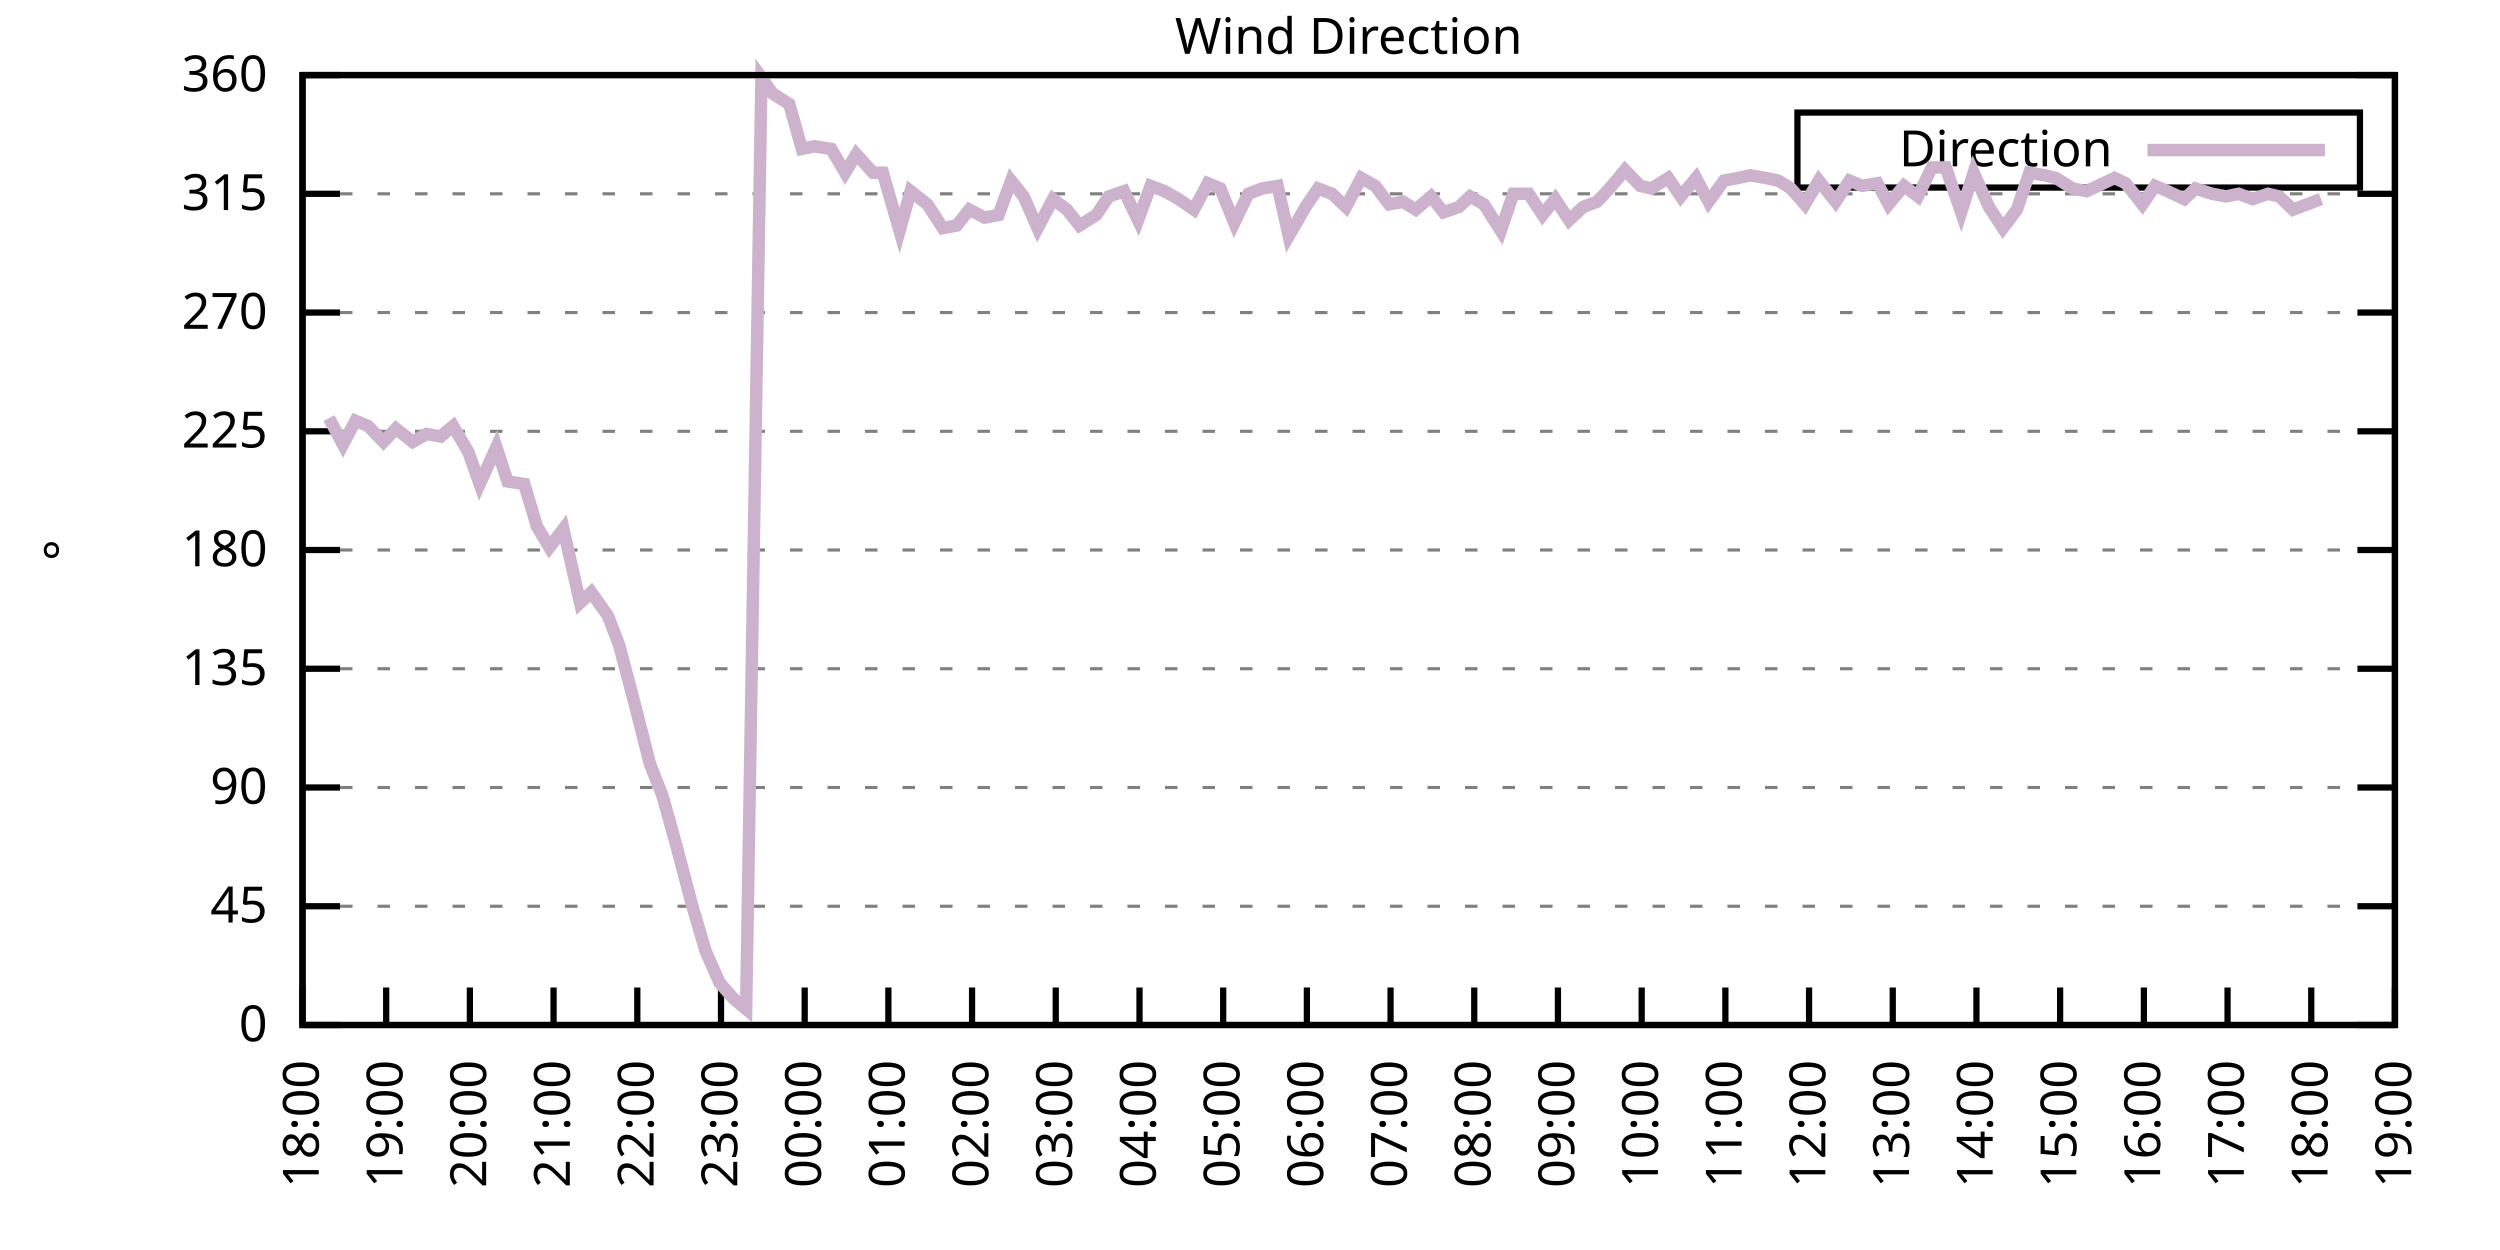
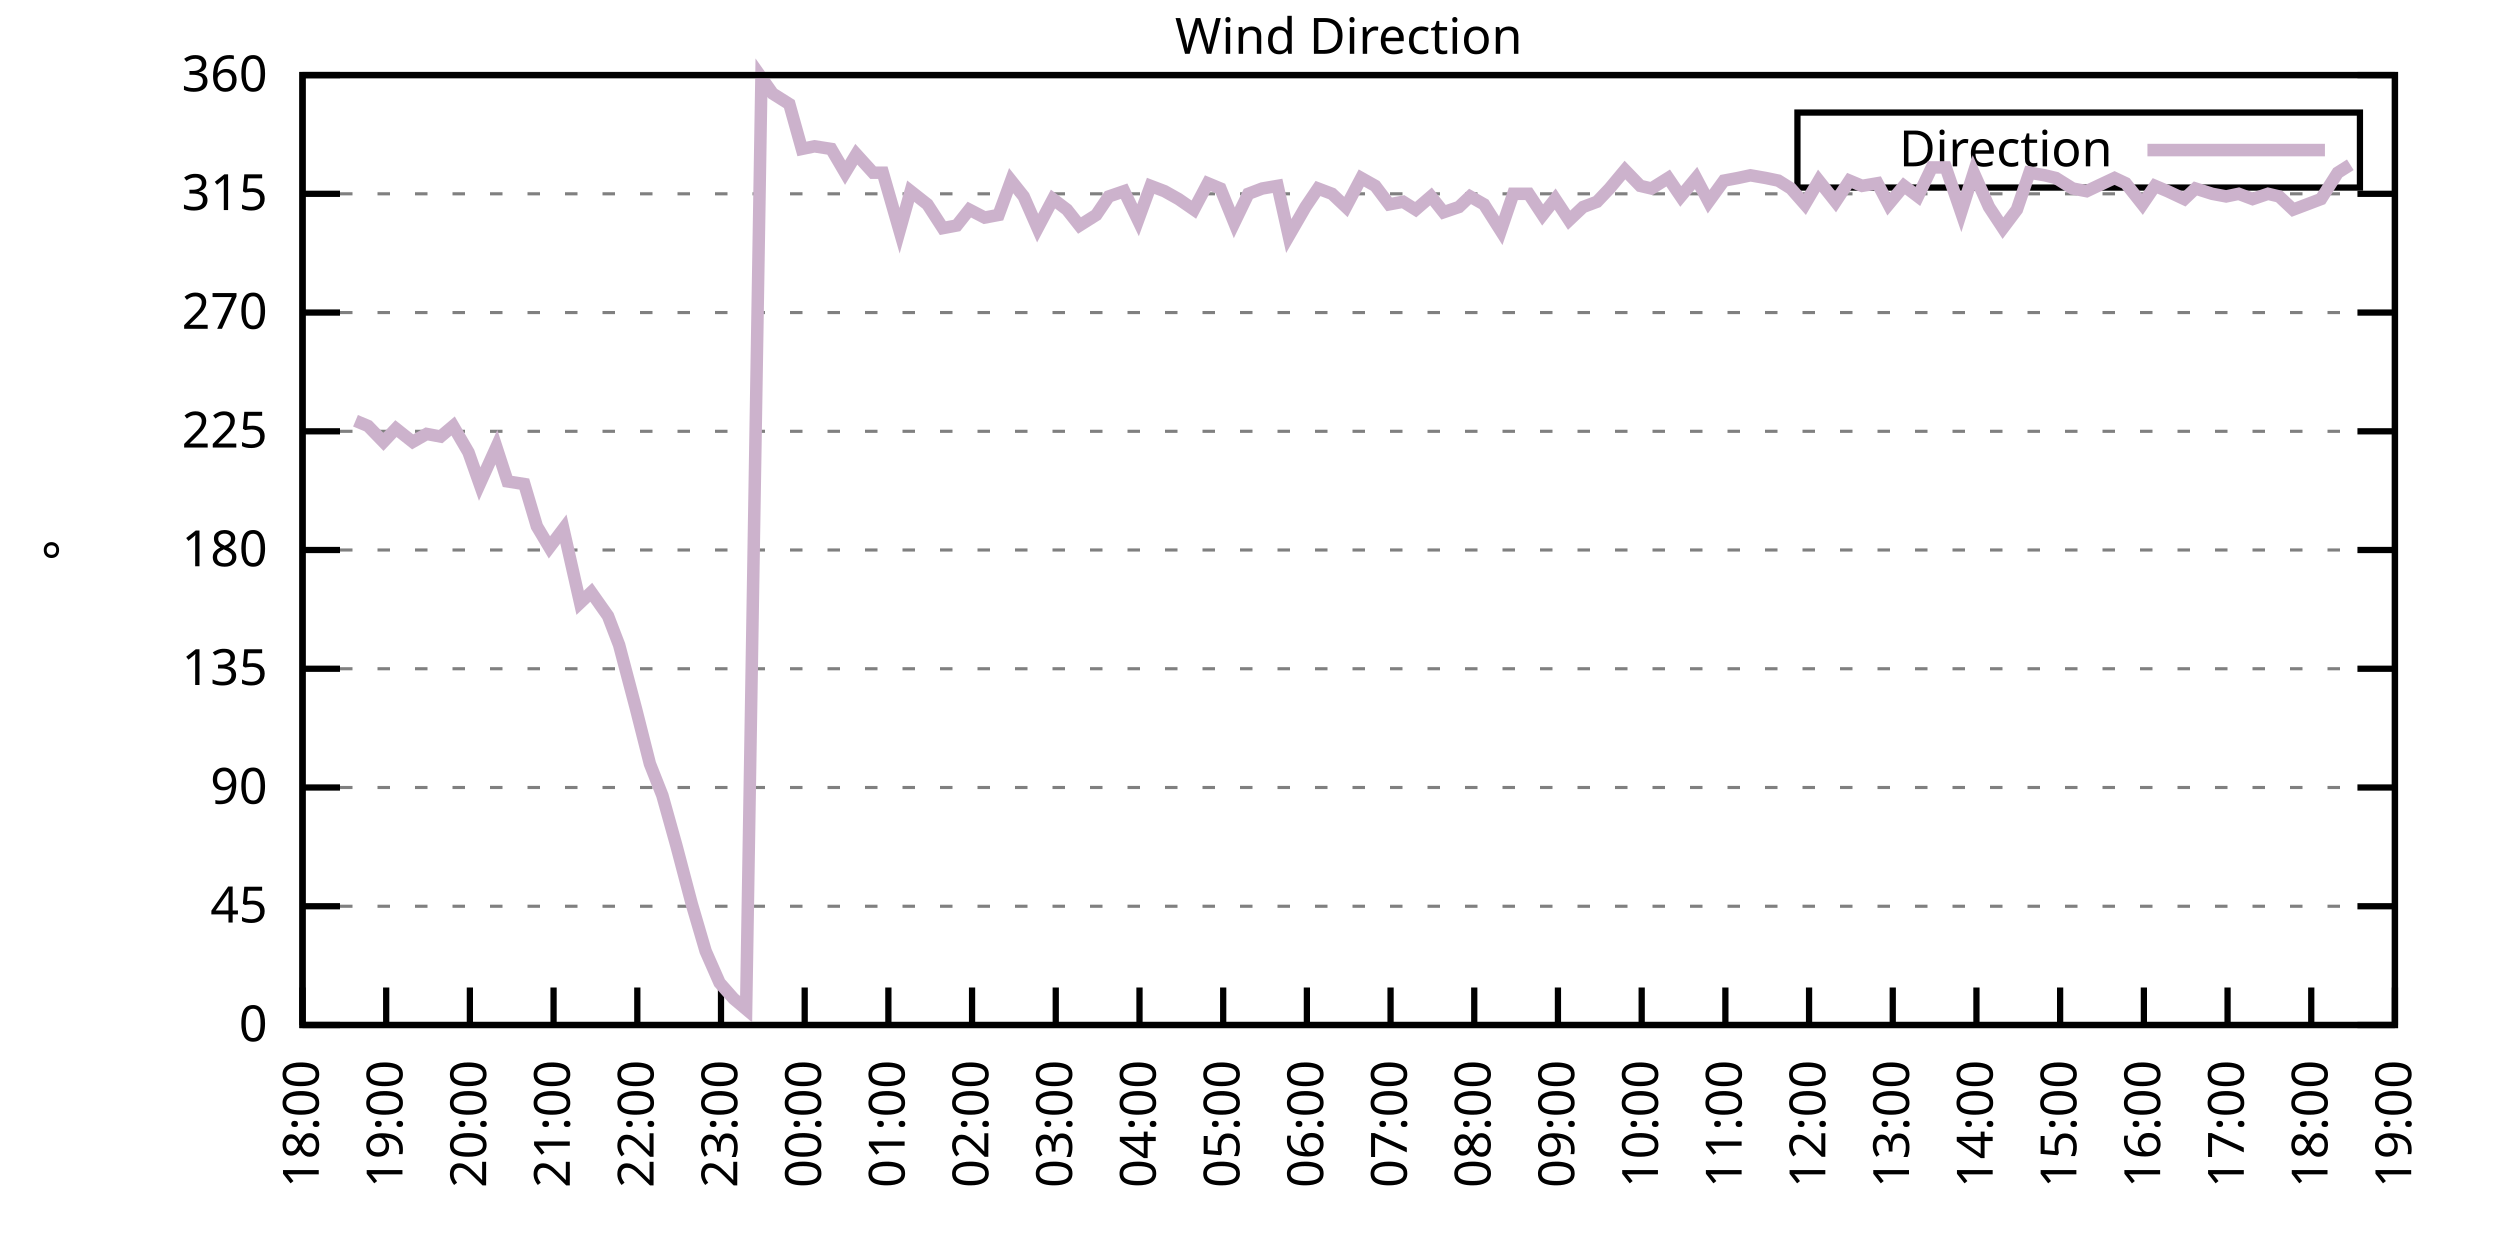
<svg xmlns="http://www.w3.org/2000/svg" xmlns:xlink="http://www.w3.org/1999/xlink" width="400" height="200" viewBox="0 0 400 200">
  <g id="gnuplot_canvas">
    <rect x="0" y="0" width="400" height="200" fill="none" />
    <defs>
      <circle id="gpDot" r="0.5" stroke-width="0.5" stroke="currentColor" />
      <path id="gpPt0" stroke-width="0.333" stroke="currentColor" d="M-1,0 h2 M0,-1 v2" />
      <path id="gpPt1" stroke-width="0.333" stroke="currentColor" d="M-1,-1 L1,1 M1,-1 L-1,1" />
      <path id="gpPt2" stroke-width="0.333" stroke="currentColor" d="M-1,0 L1,0 M0,-1 L0,1 M-1,-1 L1,1 M-1,1 L1,-1" />
      <rect id="gpPt3" stroke-width="0.333" stroke="currentColor" x="-1" y="-1" width="2" height="2" />
      <rect id="gpPt4" stroke-width="0.333" stroke="currentColor" fill="currentColor" x="-1" y="-1" width="2" height="2" />
      <circle id="gpPt5" stroke-width="0.333" stroke="currentColor" cx="0" cy="0" r="1" />
      <use xlink:href="#gpPt5" id="gpPt6" fill="currentColor" stroke="none" />
      <path id="gpPt7" stroke-width="0.333" stroke="currentColor" d="M0,-1.33 L-1.33,0.67 L1.33,0.67 z" />
      <use xlink:href="#gpPt7" id="gpPt8" fill="currentColor" stroke="none" />
      <use xlink:href="#gpPt7" id="gpPt9" stroke="currentColor" transform="rotate(180)" />
      <use xlink:href="#gpPt9" id="gpPt10" fill="currentColor" stroke="none" />
      <use xlink:href="#gpPt3" id="gpPt11" stroke="currentColor" transform="rotate(45)" />
      <use xlink:href="#gpPt11" id="gpPt12" fill="currentColor" stroke="none" />
      <path id="gpPt13" stroke-width="0.333" stroke="currentColor" d="M0,1.330 L1.265,0.411 L0.782,-1.067 L-0.782,-1.076 L-1.265,0.411 z" />
      <use xlink:href="#gpPt13" id="gpPt14" fill="currentColor" stroke="none" />
      <filter id="textbox" filterUnits="objectBoundingBox" x="0" y="0" height="1" width="1">
        <feFlood flood-color="white" flood-opacity="1" result="bgnd" />
        <feComposite in="SourceGraphic" in2="bgnd" operator="atop" />
      </filter>
      <filter id="greybox" filterUnits="objectBoundingBox" x="0" y="0" height="1" width="1">
        <feFlood flood-color="lightgrey" flood-opacity="1" result="grey" />
        <feComposite in="SourceGraphic" in2="grey" operator="atop" />
      </filter>
    </defs>
    <g fill="none" color="white" stroke="currentColor" stroke-width="1.00" stroke-linecap="butt" stroke-linejoin="miter">
</g>
    <g fill="none" color="black" stroke="currentColor" stroke-width="1.00" stroke-linecap="butt" stroke-linejoin="miter">
      <g stroke="none" shape-rendering="crispEdges">
        <polygon fill="rgb(255, 255, 255)" points="48.40,164.00 383.18,164.00 383.18,12.02 48.40,12.02 " />
      </g>
    </g>
    <g fill="none" color="black" stroke="currentColor" stroke-width="1.00" stroke-linecap="butt" stroke-linejoin="miter">
</g>
    <g fill="none" color="black" stroke="black" stroke-width="0.50" stroke-linecap="butt" stroke-linejoin="miter">
</g>
    <g fill="none" color="gray" stroke="currentColor" stroke-width="0.50" stroke-linecap="butt" stroke-linejoin="miter">
      <path stroke="gray" stroke-dasharray="2,4" class="gridline" d="M48.40,164.00 L383.19,164.00  " />
    </g>
    <g fill="none" color="gray" stroke="gray" stroke-width="1.00" stroke-linecap="butt" stroke-linejoin="miter">
</g>
    <g fill="none" color="black" stroke="currentColor" stroke-width="1.00" stroke-linecap="butt" stroke-linejoin="miter">
      <path stroke="black" d="M48.40,164.00 L54.40,164.00 M383.19,164.00 L377.19,164.00  " />
      <g transform="translate(42.80,166.60)" stroke="none" fill="black" font-family="Sans" font-size="8.00" text-anchor="end">
        <text>
          <tspan font-family="Sans"> 0</tspan>
        </text>
      </g>
    </g>
    <g fill="none" color="black" stroke="currentColor" stroke-width="1.00" stroke-linecap="butt" stroke-linejoin="miter">
</g>
    <g fill="none" color="black" stroke="black" stroke-width="0.50" stroke-linecap="butt" stroke-linejoin="miter">
</g>
    <g fill="none" color="gray" stroke="currentColor" stroke-width="0.50" stroke-linecap="butt" stroke-linejoin="miter">
      <path stroke="gray" stroke-dasharray="2,4" class="gridline" d="M48.40,145.00 L383.19,145.00  " />
    </g>
    <g fill="none" color="gray" stroke="gray" stroke-width="1.00" stroke-linecap="butt" stroke-linejoin="miter">
</g>
    <g fill="none" color="black" stroke="currentColor" stroke-width="1.00" stroke-linecap="butt" stroke-linejoin="miter">
      <path stroke="black" d="M48.40,145.00 L54.40,145.00 M383.19,145.00 L377.19,145.00  " />
      <g transform="translate(42.80,147.60)" stroke="none" fill="black" font-family="Sans" font-size="8.00" text-anchor="end">
        <text>
          <tspan font-family="Sans"> 45</tspan>
        </text>
      </g>
    </g>
    <g fill="none" color="black" stroke="currentColor" stroke-width="1.00" stroke-linecap="butt" stroke-linejoin="miter">
</g>
    <g fill="none" color="black" stroke="black" stroke-width="0.50" stroke-linecap="butt" stroke-linejoin="miter">
</g>
    <g fill="none" color="gray" stroke="currentColor" stroke-width="0.50" stroke-linecap="butt" stroke-linejoin="miter">
      <path stroke="gray" stroke-dasharray="2,4" class="gridline" d="M48.40,126.00 L383.19,126.00  " />
    </g>
    <g fill="none" color="gray" stroke="gray" stroke-width="1.00" stroke-linecap="butt" stroke-linejoin="miter">
</g>
    <g fill="none" color="black" stroke="currentColor" stroke-width="1.00" stroke-linecap="butt" stroke-linejoin="miter">
      <path stroke="black" d="M48.40,126.00 L54.40,126.00 M383.19,126.00 L377.19,126.00  " />
      <g transform="translate(42.80,128.60)" stroke="none" fill="black" font-family="Sans" font-size="8.00" text-anchor="end">
        <text>
          <tspan font-family="Sans"> 90</tspan>
        </text>
      </g>
    </g>
    <g fill="none" color="black" stroke="currentColor" stroke-width="1.00" stroke-linecap="butt" stroke-linejoin="miter">
</g>
    <g fill="none" color="black" stroke="black" stroke-width="0.50" stroke-linecap="butt" stroke-linejoin="miter">
</g>
    <g fill="none" color="gray" stroke="currentColor" stroke-width="0.50" stroke-linecap="butt" stroke-linejoin="miter">
      <path stroke="gray" stroke-dasharray="2,4" class="gridline" d="M48.40,107.00 L383.19,107.00  " />
    </g>
    <g fill="none" color="gray" stroke="gray" stroke-width="1.00" stroke-linecap="butt" stroke-linejoin="miter">
</g>
    <g fill="none" color="black" stroke="currentColor" stroke-width="1.00" stroke-linecap="butt" stroke-linejoin="miter">
      <path stroke="black" d="M48.40,107.00 L54.40,107.00 M383.19,107.00 L377.19,107.00  " />
      <g transform="translate(42.80,109.60)" stroke="none" fill="black" font-family="Sans" font-size="8.00" text-anchor="end">
        <text>
          <tspan font-family="Sans"> 135</tspan>
        </text>
      </g>
    </g>
    <g fill="none" color="black" stroke="currentColor" stroke-width="1.00" stroke-linecap="butt" stroke-linejoin="miter">
</g>
    <g fill="none" color="black" stroke="black" stroke-width="0.50" stroke-linecap="butt" stroke-linejoin="miter">
</g>
    <g fill="none" color="gray" stroke="currentColor" stroke-width="0.50" stroke-linecap="butt" stroke-linejoin="miter">
      <path stroke="gray" stroke-dasharray="2,4" class="gridline" d="M48.40,88.00 L383.19,88.00  " />
    </g>
    <g fill="none" color="gray" stroke="gray" stroke-width="1.00" stroke-linecap="butt" stroke-linejoin="miter">
</g>
    <g fill="none" color="black" stroke="currentColor" stroke-width="1.00" stroke-linecap="butt" stroke-linejoin="miter">
      <path stroke="black" d="M48.40,88.00 L54.40,88.00 M383.19,88.00 L377.19,88.00  " />
      <g transform="translate(42.80,90.60)" stroke="none" fill="black" font-family="Sans" font-size="8.00" text-anchor="end">
        <text>
          <tspan font-family="Sans"> 180</tspan>
        </text>
      </g>
    </g>
    <g fill="none" color="black" stroke="currentColor" stroke-width="1.00" stroke-linecap="butt" stroke-linejoin="miter">
</g>
    <g fill="none" color="black" stroke="black" stroke-width="0.50" stroke-linecap="butt" stroke-linejoin="miter">
</g>
    <g fill="none" color="gray" stroke="currentColor" stroke-width="0.50" stroke-linecap="butt" stroke-linejoin="miter">
      <path stroke="gray" stroke-dasharray="2,4" class="gridline" d="M48.40,69.01 L383.19,69.01  " />
    </g>
    <g fill="none" color="gray" stroke="gray" stroke-width="1.00" stroke-linecap="butt" stroke-linejoin="miter">
</g>
    <g fill="none" color="black" stroke="currentColor" stroke-width="1.00" stroke-linecap="butt" stroke-linejoin="miter">
      <path stroke="black" d="M48.40,69.01 L54.40,69.01 M383.19,69.01 L377.19,69.01  " />
      <g transform="translate(42.80,71.61)" stroke="none" fill="black" font-family="Sans" font-size="8.00" text-anchor="end">
        <text>
          <tspan font-family="Sans"> 225</tspan>
        </text>
      </g>
    </g>
    <g fill="none" color="black" stroke="currentColor" stroke-width="1.00" stroke-linecap="butt" stroke-linejoin="miter">
</g>
    <g fill="none" color="black" stroke="black" stroke-width="0.50" stroke-linecap="butt" stroke-linejoin="miter">
</g>
    <g fill="none" color="gray" stroke="currentColor" stroke-width="0.50" stroke-linecap="butt" stroke-linejoin="miter">
      <path stroke="gray" stroke-dasharray="2,4" class="gridline" d="M48.40,50.01 L383.19,50.01  " />
    </g>
    <g fill="none" color="gray" stroke="gray" stroke-width="1.00" stroke-linecap="butt" stroke-linejoin="miter">
</g>
    <g fill="none" color="black" stroke="currentColor" stroke-width="1.00" stroke-linecap="butt" stroke-linejoin="miter">
      <path stroke="black" d="M48.40,50.01 L54.40,50.01 M383.19,50.01 L377.19,50.01  " />
      <g transform="translate(42.80,52.61)" stroke="none" fill="black" font-family="Sans" font-size="8.00" text-anchor="end">
        <text>
          <tspan font-family="Sans"> 270</tspan>
        </text>
      </g>
    </g>
    <g fill="none" color="black" stroke="currentColor" stroke-width="1.00" stroke-linecap="butt" stroke-linejoin="miter">
</g>
    <g fill="none" color="black" stroke="black" stroke-width="0.50" stroke-linecap="butt" stroke-linejoin="miter">
</g>
    <g fill="none" color="gray" stroke="currentColor" stroke-width="0.50" stroke-linecap="butt" stroke-linejoin="miter">
      <path stroke="gray" stroke-dasharray="2,4" class="gridline" d="M48.40,31.01 L383.19,31.01  " />
    </g>
    <g fill="none" color="gray" stroke="gray" stroke-width="1.00" stroke-linecap="butt" stroke-linejoin="miter">
</g>
    <g fill="none" color="black" stroke="currentColor" stroke-width="1.00" stroke-linecap="butt" stroke-linejoin="miter">
      <path stroke="black" d="M48.40,31.01 L54.40,31.01 M383.19,31.01 L377.19,31.01  " />
      <g transform="translate(42.80,33.61)" stroke="none" fill="black" font-family="Sans" font-size="8.00" text-anchor="end">
        <text>
          <tspan font-family="Sans"> 315</tspan>
        </text>
      </g>
    </g>
    <g fill="none" color="black" stroke="currentColor" stroke-width="1.00" stroke-linecap="butt" stroke-linejoin="miter">
</g>
    <g fill="none" color="black" stroke="black" stroke-width="0.50" stroke-linecap="butt" stroke-linejoin="miter">
</g>
    <g fill="none" color="gray" stroke="currentColor" stroke-width="0.50" stroke-linecap="butt" stroke-linejoin="miter">
      <path stroke="gray" stroke-dasharray="2,4" class="gridline" d="M48.40,12.01 L383.19,12.01  " />
    </g>
    <g fill="none" color="gray" stroke="gray" stroke-width="1.00" stroke-linecap="butt" stroke-linejoin="miter">
</g>
    <g fill="none" color="black" stroke="currentColor" stroke-width="1.00" stroke-linecap="butt" stroke-linejoin="miter">
      <path stroke="black" d="M48.40,12.01 L54.40,12.01 M383.19,12.01 L377.19,12.01  " />
      <g transform="translate(42.80,14.61)" stroke="none" fill="black" font-family="Sans" font-size="8.00" text-anchor="end">
        <text>
          <tspan font-family="Sans"> 360</tspan>
        </text>
      </g>
    </g>
    <g fill="none" color="black" stroke="currentColor" stroke-width="1.00" stroke-linecap="butt" stroke-linejoin="miter">
      <path stroke="black" d="M48.40,164.00 L48.40,158.00  " />
      <g transform="translate(51.00,169.60) rotate(270.00)" stroke="none" fill="black" font-family="Sans" font-size="8.00" text-anchor="end">
        <text>
          <tspan font-family="Sans">18:00</tspan>
        </text>
      </g>
    </g>
    <g fill="none" color="black" stroke="currentColor" stroke-width="1.00" stroke-linecap="butt" stroke-linejoin="miter">
      <path stroke="black" d="M61.79,164.00 L61.79,158.00  " />
      <g transform="translate(64.39,169.60) rotate(270.00)" stroke="none" fill="black" font-family="Sans" font-size="8.00" text-anchor="end">
        <text>
          <tspan font-family="Sans">19:00</tspan>
        </text>
      </g>
    </g>
    <g fill="none" color="black" stroke="currentColor" stroke-width="1.00" stroke-linecap="butt" stroke-linejoin="miter">
      <path stroke="black" d="M75.18,164.00 L75.18,158.00  " />
      <g transform="translate(77.78,169.60) rotate(270.00)" stroke="none" fill="black" font-family="Sans" font-size="8.00" text-anchor="end">
        <text>
          <tspan font-family="Sans">20:00</tspan>
        </text>
      </g>
    </g>
    <g fill="none" color="black" stroke="currentColor" stroke-width="1.00" stroke-linecap="butt" stroke-linejoin="miter">
      <path stroke="black" d="M88.57,164.00 L88.57,158.00  " />
      <g transform="translate(91.17,169.60) rotate(270.00)" stroke="none" fill="black" font-family="Sans" font-size="8.00" text-anchor="end">
        <text>
          <tspan font-family="Sans">21:00</tspan>
        </text>
      </g>
    </g>
    <g fill="none" color="black" stroke="currentColor" stroke-width="1.00" stroke-linecap="butt" stroke-linejoin="miter">
      <path stroke="black" d="M101.97,164.00 L101.97,158.00  " />
      <g transform="translate(104.57,169.60) rotate(270.00)" stroke="none" fill="black" font-family="Sans" font-size="8.00" text-anchor="end">
        <text>
          <tspan font-family="Sans">22:00</tspan>
        </text>
      </g>
    </g>
    <g fill="none" color="black" stroke="currentColor" stroke-width="1.00" stroke-linecap="butt" stroke-linejoin="miter">
      <path stroke="black" d="M115.36,164.00 L115.36,158.00  " />
      <g transform="translate(117.96,169.60) rotate(270.00)" stroke="none" fill="black" font-family="Sans" font-size="8.00" text-anchor="end">
        <text>
          <tspan font-family="Sans">23:00</tspan>
        </text>
      </g>
    </g>
    <g fill="none" color="black" stroke="currentColor" stroke-width="1.00" stroke-linecap="butt" stroke-linejoin="miter">
      <path stroke="black" d="M128.75,164.00 L128.75,158.00  " />
      <g transform="translate(131.35,169.60) rotate(270.00)" stroke="none" fill="black" font-family="Sans" font-size="8.00" text-anchor="end">
        <text>
          <tspan font-family="Sans">00:00</tspan>
        </text>
      </g>
    </g>
    <g fill="none" color="black" stroke="currentColor" stroke-width="1.00" stroke-linecap="butt" stroke-linejoin="miter">
      <path stroke="black" d="M142.14,164.00 L142.14,158.00  " />
      <g transform="translate(144.74,169.60) rotate(270.00)" stroke="none" fill="black" font-family="Sans" font-size="8.00" text-anchor="end">
        <text>
          <tspan font-family="Sans">01:00</tspan>
        </text>
      </g>
    </g>
    <g fill="none" color="black" stroke="currentColor" stroke-width="1.00" stroke-linecap="butt" stroke-linejoin="miter">
      <path stroke="black" d="M155.53,164.00 L155.53,158.00  " />
      <g transform="translate(158.13,169.60) rotate(270.00)" stroke="none" fill="black" font-family="Sans" font-size="8.00" text-anchor="end">
        <text>
          <tspan font-family="Sans">02:00</tspan>
        </text>
      </g>
    </g>
    <g fill="none" color="black" stroke="currentColor" stroke-width="1.00" stroke-linecap="butt" stroke-linejoin="miter">
      <path stroke="black" d="M168.92,164.00 L168.92,158.00  " />
      <g transform="translate(171.52,169.60) rotate(270.00)" stroke="none" fill="black" font-family="Sans" font-size="8.00" text-anchor="end">
        <text>
          <tspan font-family="Sans">03:00</tspan>
        </text>
      </g>
    </g>
    <g fill="none" color="black" stroke="currentColor" stroke-width="1.00" stroke-linecap="butt" stroke-linejoin="miter">
      <path stroke="black" d="M182.32,164.00 L182.32,158.00  " />
      <g transform="translate(184.92,169.60) rotate(270.00)" stroke="none" fill="black" font-family="Sans" font-size="8.00" text-anchor="end">
        <text>
          <tspan font-family="Sans">04:00</tspan>
        </text>
      </g>
    </g>
    <g fill="none" color="black" stroke="currentColor" stroke-width="1.00" stroke-linecap="butt" stroke-linejoin="miter">
      <path stroke="black" d="M195.71,164.00 L195.71,158.00  " />
      <g transform="translate(198.31,169.60) rotate(270.00)" stroke="none" fill="black" font-family="Sans" font-size="8.00" text-anchor="end">
        <text>
          <tspan font-family="Sans">05:00</tspan>
        </text>
      </g>
    </g>
    <g fill="none" color="black" stroke="currentColor" stroke-width="1.00" stroke-linecap="butt" stroke-linejoin="miter">
      <path stroke="black" d="M209.10,164.00 L209.10,158.00  " />
      <g transform="translate(211.70,169.60) rotate(270.00)" stroke="none" fill="black" font-family="Sans" font-size="8.00" text-anchor="end">
        <text>
          <tspan font-family="Sans">06:00</tspan>
        </text>
      </g>
    </g>
    <g fill="none" color="black" stroke="currentColor" stroke-width="1.00" stroke-linecap="butt" stroke-linejoin="miter">
      <path stroke="black" d="M222.49,164.00 L222.49,158.00  " />
      <g transform="translate(225.09,169.60) rotate(270.00)" stroke="none" fill="black" font-family="Sans" font-size="8.00" text-anchor="end">
        <text>
          <tspan font-family="Sans">07:00</tspan>
        </text>
      </g>
    </g>
    <g fill="none" color="black" stroke="currentColor" stroke-width="1.00" stroke-linecap="butt" stroke-linejoin="miter">
      <path stroke="black" d="M235.88,164.00 L235.88,158.00  " />
      <g transform="translate(238.48,169.60) rotate(270.00)" stroke="none" fill="black" font-family="Sans" font-size="8.00" text-anchor="end">
        <text>
          <tspan font-family="Sans">08:00</tspan>
        </text>
      </g>
    </g>
    <g fill="none" color="black" stroke="currentColor" stroke-width="1.00" stroke-linecap="butt" stroke-linejoin="miter">
      <path stroke="black" d="M249.27,164.00 L249.27,158.00  " />
      <g transform="translate(251.87,169.60) rotate(270.00)" stroke="none" fill="black" font-family="Sans" font-size="8.00" text-anchor="end">
        <text>
          <tspan font-family="Sans">09:00</tspan>
        </text>
      </g>
    </g>
    <g fill="none" color="black" stroke="currentColor" stroke-width="1.00" stroke-linecap="butt" stroke-linejoin="miter">
      <path stroke="black" d="M262.67,164.00 L262.67,158.00  " />
      <g transform="translate(265.27,169.60) rotate(270.00)" stroke="none" fill="black" font-family="Sans" font-size="8.00" text-anchor="end">
        <text>
          <tspan font-family="Sans">10:00</tspan>
        </text>
      </g>
    </g>
    <g fill="none" color="black" stroke="currentColor" stroke-width="1.00" stroke-linecap="butt" stroke-linejoin="miter">
      <path stroke="black" d="M276.06,164.00 L276.06,158.00  " />
      <g transform="translate(278.66,169.60) rotate(270.00)" stroke="none" fill="black" font-family="Sans" font-size="8.00" text-anchor="end">
        <text>
          <tspan font-family="Sans">11:00</tspan>
        </text>
      </g>
    </g>
    <g fill="none" color="black" stroke="currentColor" stroke-width="1.00" stroke-linecap="butt" stroke-linejoin="miter">
      <path stroke="black" d="M289.45,164.00 L289.45,158.00  " />
      <g transform="translate(292.05,169.60) rotate(270.00)" stroke="none" fill="black" font-family="Sans" font-size="8.00" text-anchor="end">
        <text>
          <tspan font-family="Sans">12:00</tspan>
        </text>
      </g>
    </g>
    <g fill="none" color="black" stroke="currentColor" stroke-width="1.00" stroke-linecap="butt" stroke-linejoin="miter">
      <path stroke="black" d="M302.84,164.00 L302.84,158.00  " />
      <g transform="translate(305.44,169.60) rotate(270.00)" stroke="none" fill="black" font-family="Sans" font-size="8.00" text-anchor="end">
        <text>
          <tspan font-family="Sans">13:00</tspan>
        </text>
      </g>
    </g>
    <g fill="none" color="black" stroke="currentColor" stroke-width="1.00" stroke-linecap="butt" stroke-linejoin="miter">
      <path stroke="black" d="M316.23,164.00 L316.23,158.00  " />
      <g transform="translate(318.83,169.60) rotate(270.00)" stroke="none" fill="black" font-family="Sans" font-size="8.00" text-anchor="end">
        <text>
          <tspan font-family="Sans">14:00</tspan>
        </text>
      </g>
    </g>
    <g fill="none" color="black" stroke="currentColor" stroke-width="1.00" stroke-linecap="butt" stroke-linejoin="miter">
      <path stroke="black" d="M329.62,164.00 L329.62,158.00  " />
      <g transform="translate(332.22,169.60) rotate(270.00)" stroke="none" fill="black" font-family="Sans" font-size="8.00" text-anchor="end">
        <text>
          <tspan font-family="Sans">15:00</tspan>
        </text>
      </g>
    </g>
    <g fill="none" color="black" stroke="currentColor" stroke-width="1.00" stroke-linecap="butt" stroke-linejoin="miter">
      <path stroke="black" d="M343.02,164.00 L343.02,158.00  " />
      <g transform="translate(345.62,169.60) rotate(270.00)" stroke="none" fill="black" font-family="Sans" font-size="8.00" text-anchor="end">
        <text>
          <tspan font-family="Sans">16:00</tspan>
        </text>
      </g>
    </g>
    <g fill="none" color="black" stroke="currentColor" stroke-width="1.00" stroke-linecap="butt" stroke-linejoin="miter">
      <path stroke="black" d="M356.41,164.00 L356.41,158.00  " />
      <g transform="translate(359.01,169.60) rotate(270.00)" stroke="none" fill="black" font-family="Sans" font-size="8.00" text-anchor="end">
        <text>
          <tspan font-family="Sans">17:00</tspan>
        </text>
      </g>
    </g>
    <g fill="none" color="black" stroke="currentColor" stroke-width="1.00" stroke-linecap="butt" stroke-linejoin="miter">
      <path stroke="black" d="M369.80,164.00 L369.80,158.00  " />
      <g transform="translate(372.40,169.60) rotate(270.00)" stroke="none" fill="black" font-family="Sans" font-size="8.00" text-anchor="end">
        <text>
          <tspan font-family="Sans">18:00</tspan>
        </text>
      </g>
    </g>
    <g fill="none" color="black" stroke="currentColor" stroke-width="1.00" stroke-linecap="butt" stroke-linejoin="miter">
      <path stroke="black" d="M383.19,164.00 L383.19,158.00  " />
      <g transform="translate(385.79,169.60) rotate(270.00)" stroke="none" fill="black" font-family="Sans" font-size="8.00" text-anchor="end">
        <text>
          <tspan font-family="Sans">19:00</tspan>
        </text>
      </g>
    </g>
    <g fill="none" color="black" stroke="currentColor" stroke-width="1.00" stroke-linecap="butt" stroke-linejoin="miter">
</g>
    <g fill="none" color="black" stroke="currentColor" stroke-width="1.00" stroke-linecap="butt" stroke-linejoin="miter">
      <path stroke="black" d="M48.40,12.01 L48.40,164.00 L383.19,164.00 L383.19,12.01 L48.40,12.01 Z  " />
    </g>
    <g fill="none" color="black" stroke="currentColor" stroke-width="1.00" stroke-linecap="butt" stroke-linejoin="miter">
</g>
    <g fill="none" color="black" stroke="currentColor" stroke-width="1.00" stroke-linecap="butt" stroke-linejoin="miter">
      <path stroke="black" d="M287.59,30.01 L287.59,18.01 L377.59,18.01 L377.59,30.01 L287.59,30.01 Z  " />
    </g>
    <g id="Wind_direction_plot_1">
      <g fill="none" color="white" stroke="black" stroke-width="2.00" stroke-linecap="butt" stroke-linejoin="miter">
</g>
      <g fill="none" color="black" stroke="currentColor" stroke-width="2.00" stroke-linecap="butt" stroke-linejoin="miter">
        <g transform="translate(337.99,26.61)" stroke="none" fill="black" font-family="Sans" font-size="8.00" text-anchor="end">
          <text>
            <tspan font-family="Sans">Direction</tspan>
          </text>
        </g>
      </g>
      <g fill="none" color="black" stroke="currentColor" stroke-width="2.00" stroke-linecap="butt" stroke-linejoin="miter">
-         <path stroke="rgb(204, 178, 204)" d="M343.59,24.01 L371.99,24.01 M52.64,66.90 L54.87,71.12 L56.88,67.32 L58.89,68.16 L61.35,70.70 L63.35,68.58   L66.03,70.70 L68.26,69.43 L70.50,69.85 L72.50,68.16 L74.96,72.38 L76.75,77.45 L79.42,71.54 L81.21,77.03   L83.89,77.45 L85.90,84.21 L87.91,87.58 L90.14,84.63 L92.82,96.45 L94.60,94.76 L97.28,98.56 L99.06,103.20   L101.74,113.34 L103.98,122.20 L105.98,127.27 L108.22,135.29 L110.67,144.58 L112.90,152.18 L115.13,157.24 L117.37,159.78   L119.38,161.47 L121.83,12.43 L123.62,14.97 L126.29,16.65 L128.30,23.83 L130.31,23.41 L132.99,23.83 L135.22,27.63   L137.01,24.68 L139.69,27.63 L141.25,27.63 L143.93,36.92 L145.71,30.59 L148.39,32.70 L150.85,36.50 L153.08,36.08   L155.09,33.54 L157.54,34.81 L159.77,34.39 L161.78,28.90 L163.79,31.43 L166.02,36.50 L168.48,31.85 L170.71,33.54   L172.72,36.08 L175.40,34.39 L177.41,31.43 L179.86,30.59 L182.09,35.23 L184.10,29.74 L186.33,30.59 L188.57,31.85   L191.02,33.54 L193.25,29.32 L195.26,30.16 L197.49,35.65 L199.73,31.01 L201.96,30.16 L204.41,29.74 L206.20,37.76   L208.88,33.12 L210.88,30.16 L213.12,31.01 L215.35,33.12 L217.80,28.48 L220.04,29.74 L222.27,32.70 L224.50,32.28   L226.51,33.54 L228.96,31.43 L230.97,33.96 L233.43,33.12 L235.21,31.43 L237.44,32.70 L240.12,36.92 L242.13,31.01   L244.59,31.01 L246.82,34.39 L248.83,31.85 L251.06,35.23 L253.29,33.12 L255.52,32.28 L257.53,30.16 L259.99,27.21   L262.44,29.74 L264.23,30.16 L266.91,28.48 L268.92,31.43 L271.37,28.48 L273.38,32.28 L275.83,28.90 L278.07,28.48   L280.07,28.05 L282.53,28.48 L284.54,28.90 L286.55,30.16 L288.78,32.70 L291.01,28.90 L293.69,32.28 L295.92,28.90   L297.93,29.74 L300.39,29.32 L302.17,32.70 L304.63,29.74 L306.86,31.43 L309.09,26.79 L311.32,26.79 L313.78,33.96   L315.79,27.63 L318.24,33.12 L320.47,36.50 L322.70,33.54 L324.71,27.63 L327.17,28.05 L328.95,28.48 L331.63,30.16   L333.86,30.59 L335.65,29.74 L338.33,28.48 L340.11,29.32 L342.79,32.70 L344.80,29.74 L346.81,30.59 L349.49,31.85   L351.27,30.16 L353.95,31.01 L356.18,31.43 L358.19,31.01 L360.42,31.85 L362.88,31.01 L364.66,31.43 L366.90,33.54   L371.36,31.85  " />
+         <path stroke="rgb(204, 178, 204)" d="M343.59,24.01 L371.99,24.01 M56.88,67.32 L58.89,68.16 L61.35,70.70 L63.35,68.58 L66.03,70.70 L68.26,69.43   L70.50,69.85 L72.50,68.16 L74.96,72.38 L76.75,77.45 L79.42,71.54 L81.21,77.03 L83.89,77.45 L85.90,84.21   L87.91,87.58 L90.14,84.63 L92.82,96.45 L94.60,94.76 L97.28,98.56 L99.06,103.20 L101.74,113.34 L103.98,122.20   L105.98,127.27 L108.22,135.29 L110.67,144.58 L112.90,152.18 L115.13,157.24 L117.37,159.78 L119.38,161.47 L121.83,12.43   L123.62,14.97 L126.29,16.65 L128.30,23.83 L130.31,23.41 L132.99,23.83 L135.22,27.63 L137.01,24.68 L139.69,27.63   L141.25,27.63 L143.93,36.92 L145.71,30.59 L148.39,32.70 L150.85,36.50 L153.08,36.08 L155.09,33.54 L157.54,34.81   L159.77,34.39 L161.78,28.90 L163.79,31.43 L166.02,36.50 L168.48,31.85 L170.71,33.54 L172.72,36.08 L175.40,34.39   L177.41,31.43 L179.86,30.59 L182.09,35.23 L184.10,29.74 L186.33,30.59 L188.57,31.85 L191.02,33.54 L193.25,29.32   L195.26,30.16 L197.49,35.65 L199.73,31.01 L201.96,30.16 L204.41,29.74 L206.20,37.76 L208.88,33.12 L210.88,30.16   L213.12,31.01 L215.35,33.12 L217.80,28.48 L220.04,29.74 L222.27,32.70 L224.50,32.28 L226.51,33.54 L228.96,31.43   L230.97,33.96 L233.43,33.12 L235.21,31.43 L237.44,32.70 L240.12,36.92 L242.13,31.01 L244.59,31.01 L246.82,34.39   L248.83,31.85 L251.06,35.23 L253.29,33.12 L255.52,32.28 L257.53,30.16 L259.99,27.21 L262.44,29.74 L264.23,30.16   L266.91,28.48 L268.92,31.43 L271.37,28.48 L273.38,32.28 L275.83,28.90 L278.07,28.48 L280.07,28.05 L282.53,28.48   L284.54,28.90 L286.55,30.16 L288.78,32.70 L291.01,28.90 L293.69,32.28 L295.92,28.90 L297.93,29.74 L300.39,29.32   L302.17,32.70 L304.63,29.74 L306.86,31.43 L309.09,26.79 L311.32,26.79 L313.78,33.96 L315.79,27.63 L318.24,33.12   L320.47,36.50 L322.70,33.54 L324.71,27.63 L327.17,28.05 L328.95,28.48 L331.63,30.16 L333.86,30.59 L335.65,29.74   L338.33,28.48 L340.11,29.32 L342.79,32.70 L344.80,29.74 L346.81,30.59 L349.49,31.85 L351.27,30.16 L353.95,31.01   L356.18,31.43 L358.19,31.01 L360.42,31.85 L362.88,31.01 L364.66,31.43 L366.90,33.54 L371.36,31.85 L374.04,27.63   L376.05,26.36  " />
      </g>
    </g>
    <g fill="none" color="black" stroke="currentColor" stroke-width="2.00" stroke-linecap="butt" stroke-linejoin="miter">
</g>
    <g fill="none" color="black" stroke="black" stroke-width="1.00" stroke-linecap="butt" stroke-linejoin="miter">
</g>
    <g fill="none" color="black" stroke="currentColor" stroke-width="1.00" stroke-linecap="butt" stroke-linejoin="miter">
      <path stroke="black" d="M48.40,12.01 L48.40,164.00 L383.19,164.00 L383.19,12.01 L48.40,12.01 Z  " />
      <g transform="translate(12.80,88.01) rotate(270.00)" stroke="none" fill="black" font-family="Sans" font-size="8.00" text-anchor="middle">
        <text>
          <tspan font-family="Sans">°</tspan>
        </text>
      </g>
    </g>
    <g fill="none" color="black" stroke="currentColor" stroke-width="1.00" stroke-linecap="butt" stroke-linejoin="miter">
</g>
    <g fill="none" color="black" stroke="currentColor" stroke-width="1.00" stroke-linecap="butt" stroke-linejoin="miter">
      <g transform="translate(215.79,8.61)" stroke="none" fill="black" font-family="Sans" font-size="8.00" text-anchor="middle">
        <text>
          <tspan font-family="Sans">Wind Direction</tspan>
        </text>
      </g>
    </g>
    <g fill="none" color="black" stroke="currentColor" stroke-width="1.00" stroke-linecap="butt" stroke-linejoin="miter">
</g>
  </g>
</svg>
